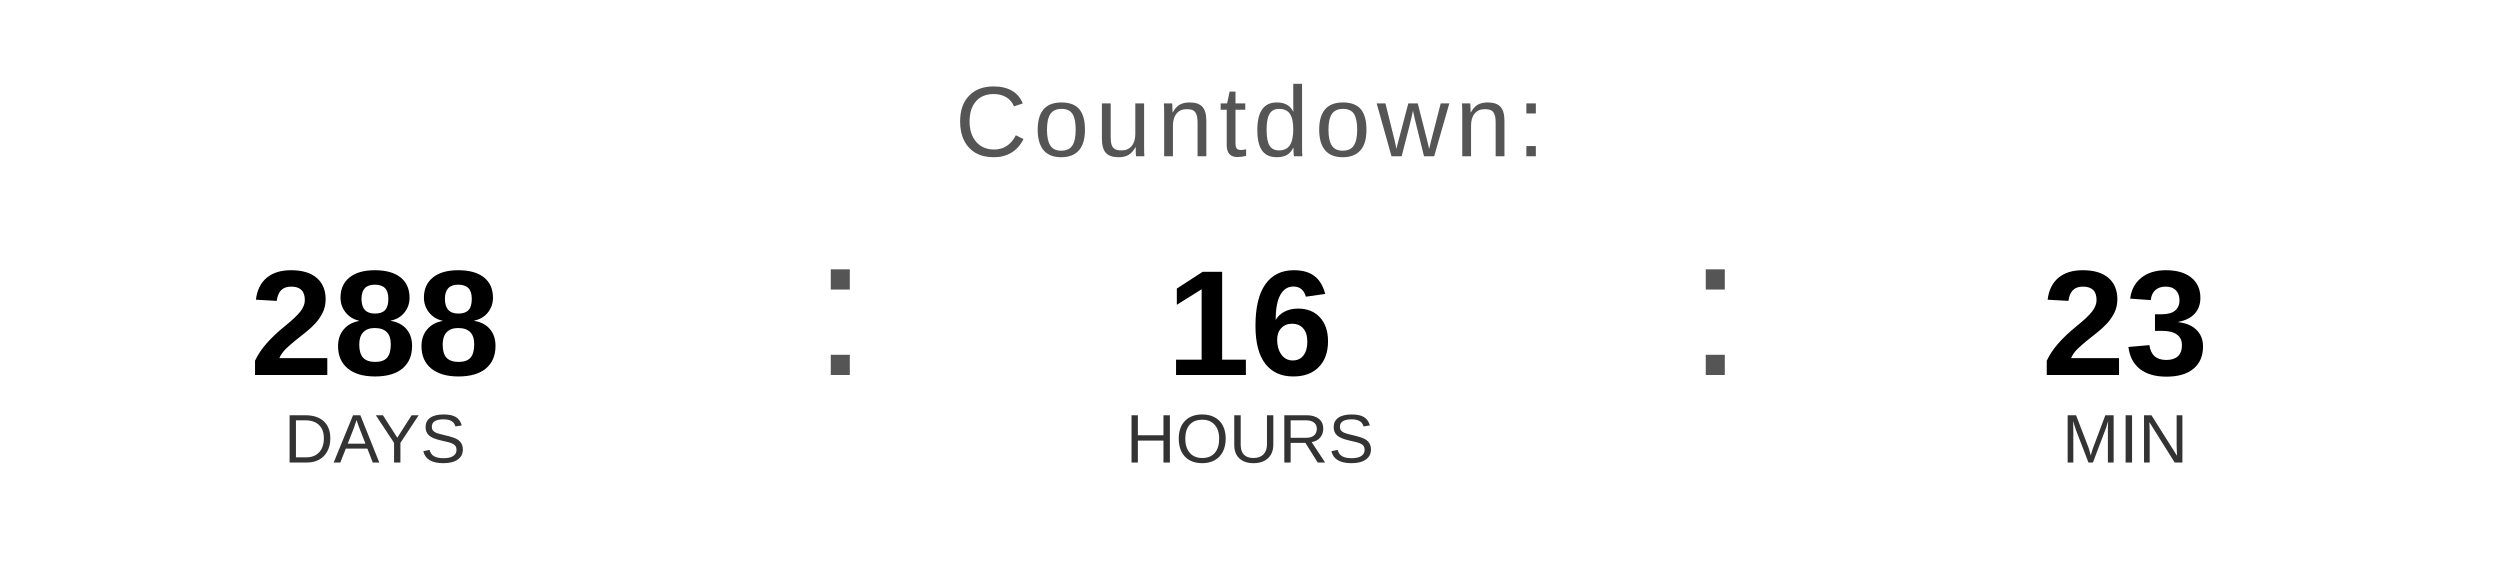
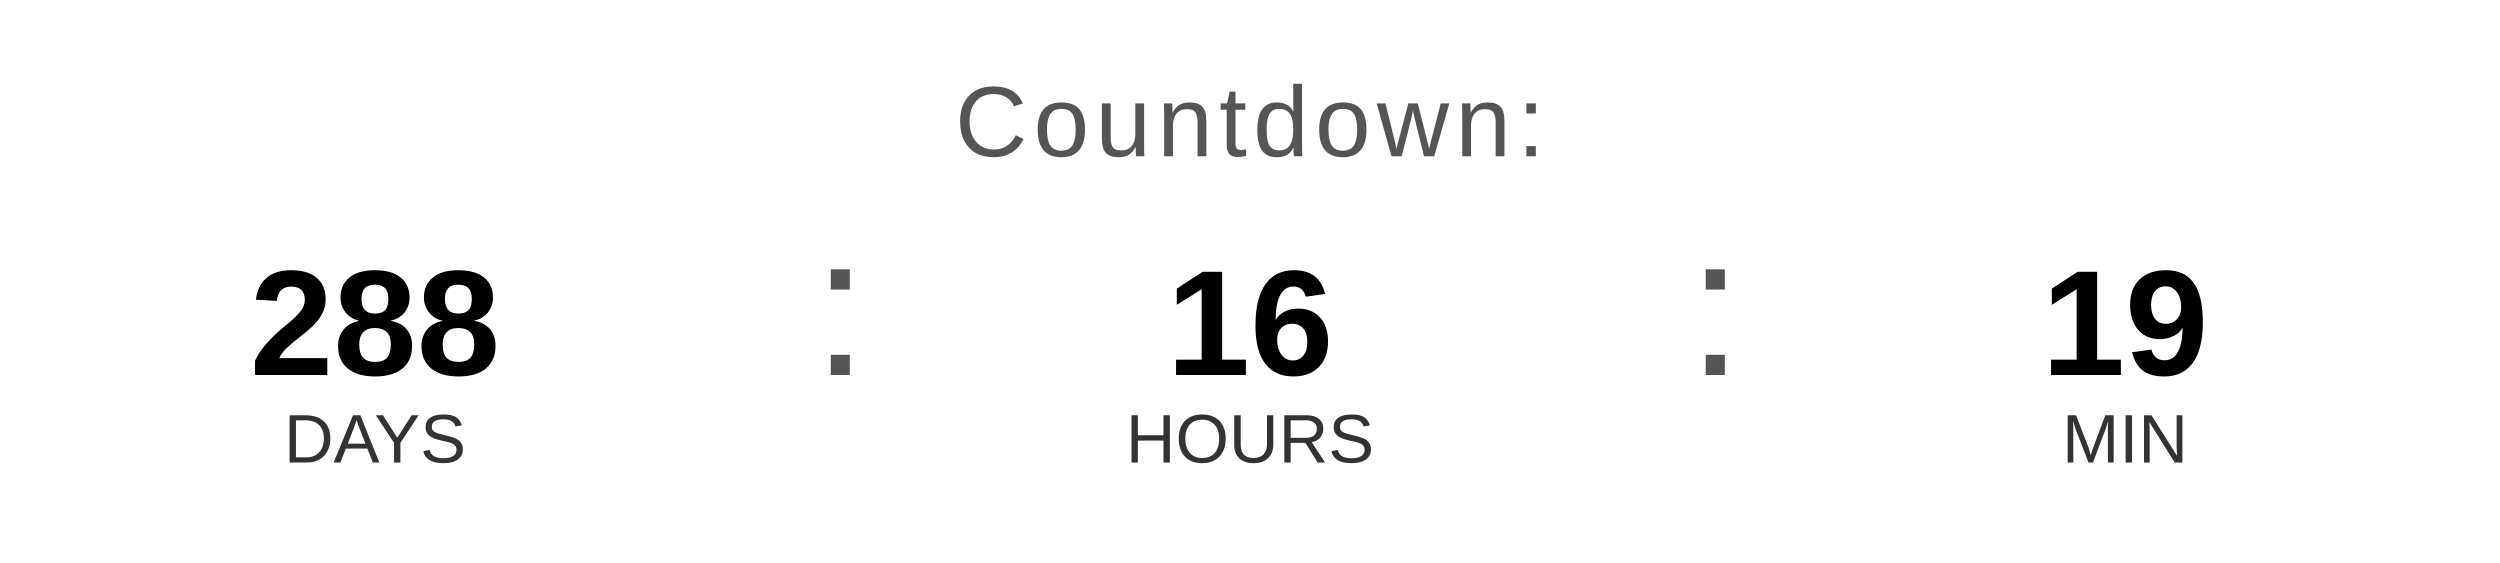
<svg xmlns="http://www.w3.org/2000/svg" width="400" height="90" viewBox="0 0 400 90">
  <text x="200" y="25" font-family="Arial, Helvetica, sans-serif" font-size="16" fill="#555555" text-anchor="middle" letter-spacing="1">
    Countdown:
  </text>
  <text x="60" y="60" font-family="Arial, Helvetica, sans-serif" font-size="24" font-weight="bold" fill="#000000" text-anchor="middle">288</text>
  <text x="60" y="74" font-family="Arial, Helvetica, sans-serif" font-size="11" fill="#333333" text-anchor="middle">DAYS</text>
  <text x="130" y="60" font-family="Arial, sans-serif" font-size="32" fill="#555555">:</text>
  <text x="200" y="60" font-family="Arial, Helvetica, sans-serif" font-size="24" font-weight="bold" fill="#000000" text-anchor="middle">16</text>
  <text x="200" y="74" font-family="Arial, Helvetica, sans-serif" font-size="11" fill="#333333" text-anchor="middle">HOURS</text>
  <text x="270" y="60" font-family="Arial, sans-serif" font-size="32" fill="#555555">:</text>
-   <text x="340" y="60" font-family="Arial, Helvetica, sans-serif" font-size="24" font-weight="bold" fill="#000000" text-anchor="middle">23</text>
+   <text x="340" y="60" font-family="Arial, Helvetica, sans-serif" font-size="24" font-weight="bold" fill="#000000" text-anchor="middle">19</text>
  <text x="340" y="74" font-family="Arial, Helvetica, sans-serif" font-size="11" fill="#333333" text-anchor="middle">MIN</text>
</svg>
